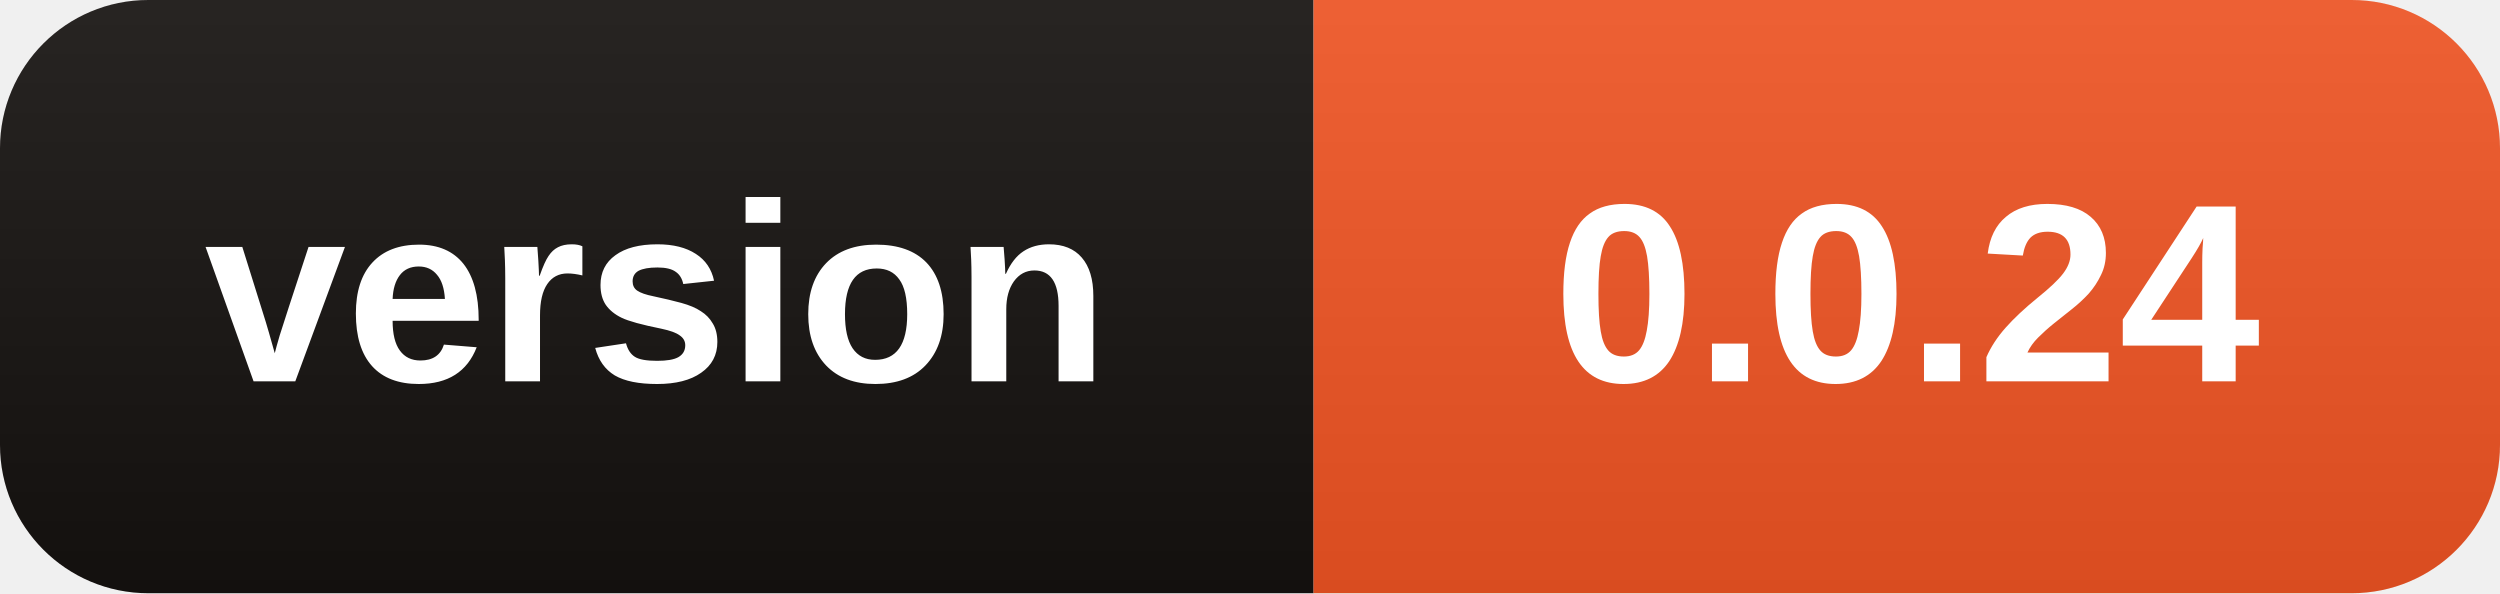
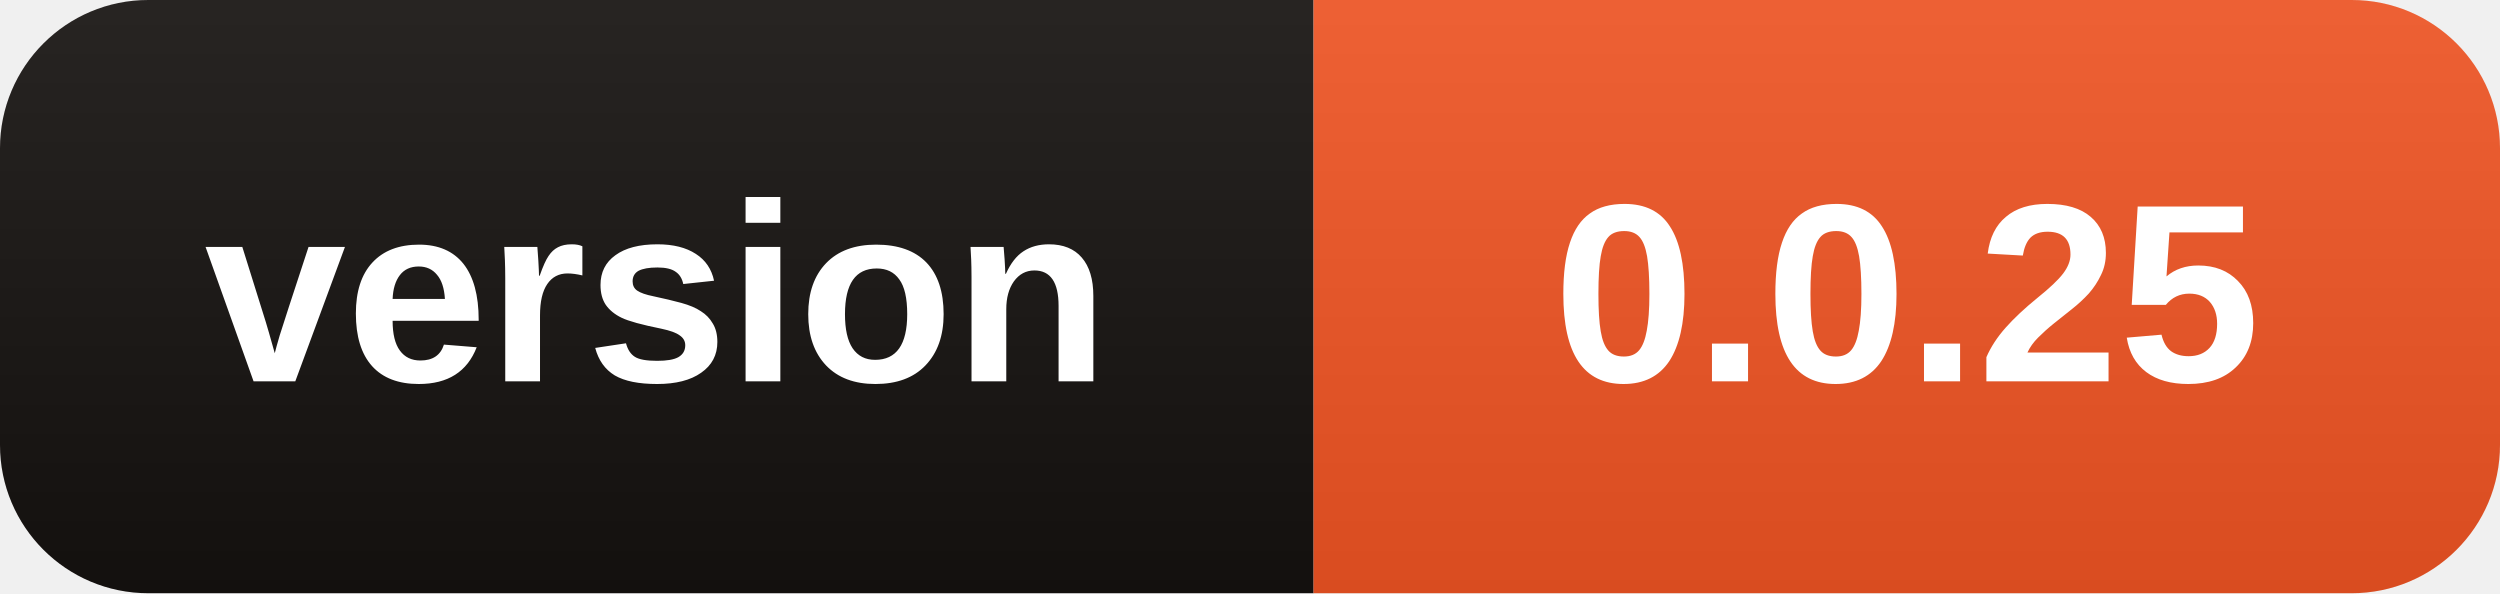
- <svg xmlns="http://www.w3.org/2000/svg" width="118" height="28" role="img" aria-label="version: 0.0.24">
+ <svg xmlns="http://www.w3.org/2000/svg" width="118" height="28" role="img" aria-label="version: 0.0.25">
  <linearGradient id="s" x2="0" y2="100%">
    <stop offset="0" stop-color="#fff" stop-opacity=".08" />
    <stop offset="1" stop-opacity=".08" />
  </linearGradient>
  <clipPath id="r">
    <rect width="118" height="28" rx="7" />
  </clipPath>
  <g clip-path="url(#r)">
    <rect width="62" height="28" fill="#15110F" />
    <rect x="62" width="56" height="28" fill="#EB5323" />
    <rect width="118" height="28" fill="url(#s)" />
  </g>
  <g fill="#fff" text-anchor="middle" font-family="Segoe UI,Arial,sans-serif" font-size="12" font-weight="600">
    <text x="31.0" y="18">version</text>
-     <text x="90.0" y="18">0.0.24</text>
+     <text x="90.0" y="18">0.0.25</text>
  </g>
</svg>
